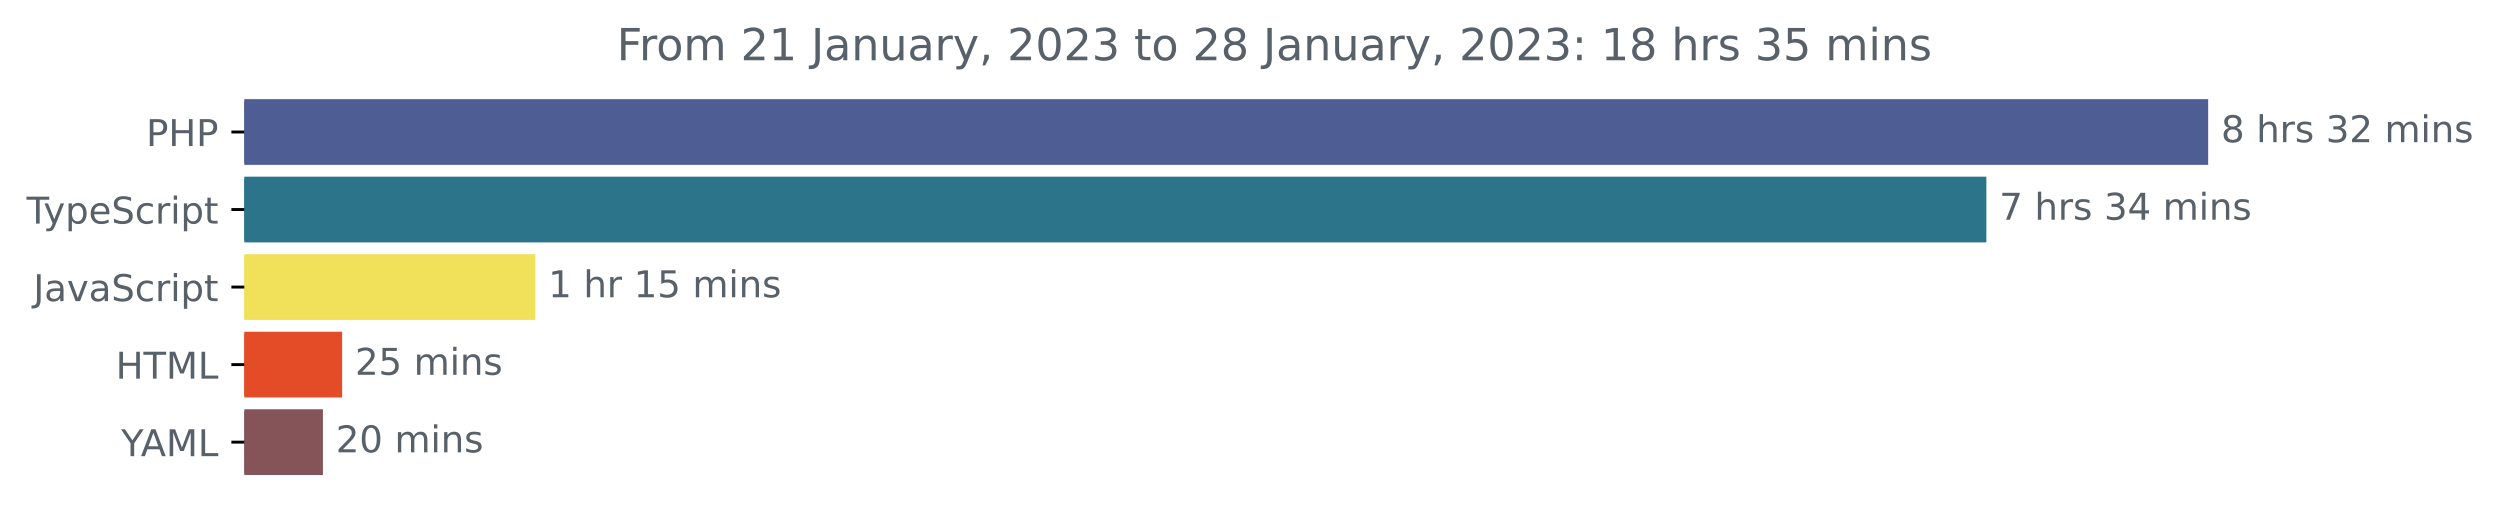
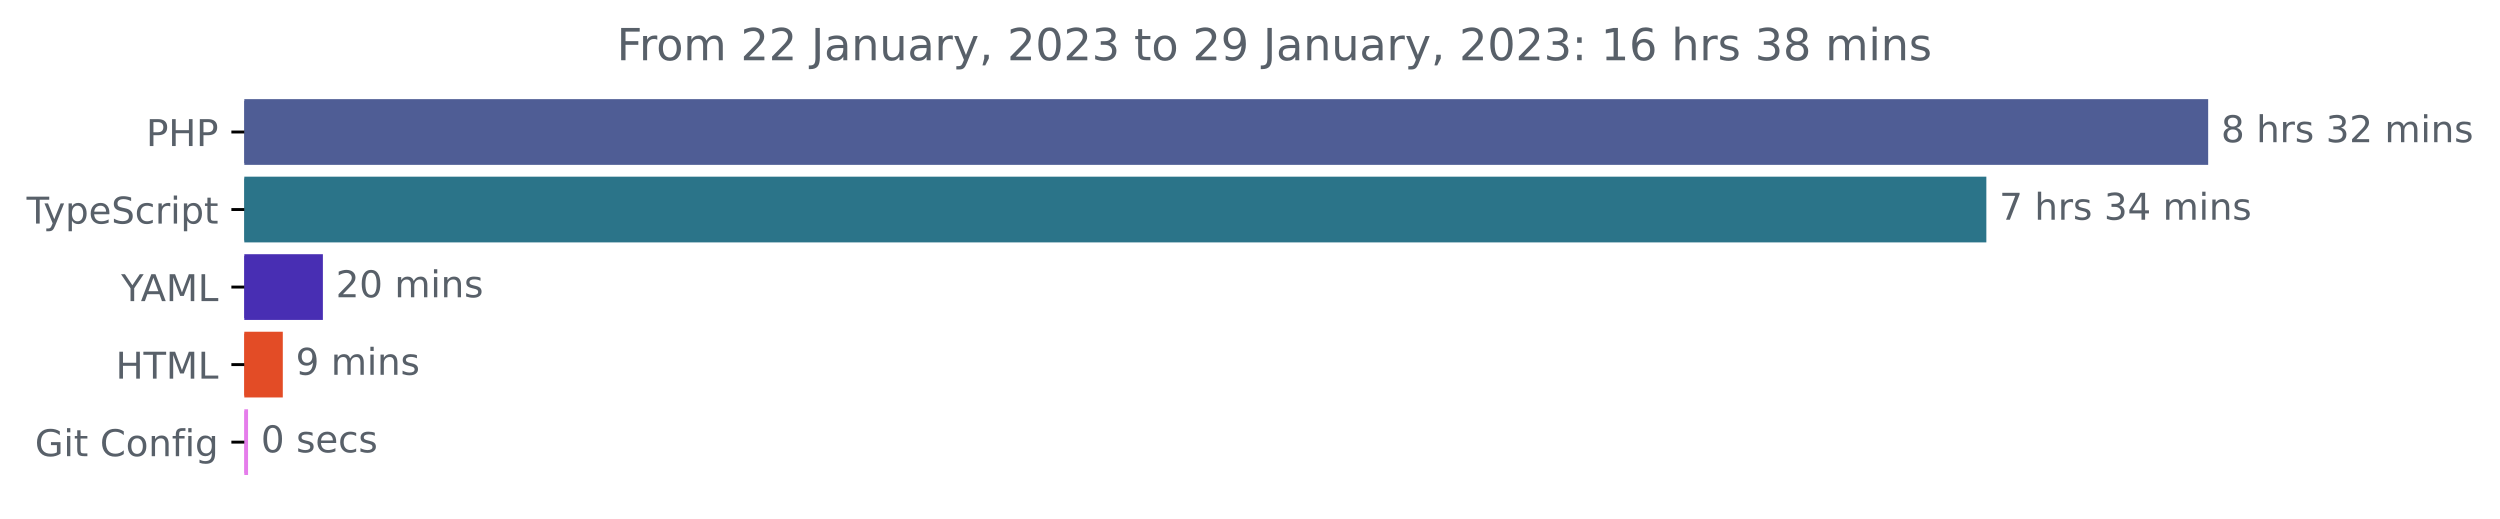
<svg xmlns="http://www.w3.org/2000/svg" xmlns:xlink="http://www.w3.org/1999/xlink" width="677.144pt" height="140.398pt" viewBox="0 0 677.144 140.398" version="1.1">
  <defs>
    <style type="text/css">*{stroke-linejoin: round; stroke-linecap: butt}</style>
  </defs>
  <g id="figure_1">
    <g id="patch_1">
      <path d="M -0 140.398  L 677.144 140.398  L 677.144 0  L -0 0  L -0 140.398  z " style="fill: none" />
    </g>
    <g id="axes_1">
      <g id="patch_2">
-         <path d="M 66.17 27.358  L 597.599 27.358  L 597.599 44.158  L 66.17 44.158  z " clip-path="url(#p908bfcd9fa)" style="fill: #4f5d95; stroke: #4f5d95; stroke-linejoin: miter" />
+         <path d="M 66.17 27.358  L 597.599 27.358  L 597.599 44.158  L 66.17 44.158  z " clip-path="url(#peb13b24c5a)" style="fill: #4f5d95; stroke: #4f5d95; stroke-linejoin: miter" />
      </g>
      <g id="patch_3">
-         <path d="M 66.17 48.358  L 537.524 48.358  L 537.524 65.158  L 66.17 65.158  z " clip-path="url(#p908bfcd9fa)" style="fill: #2b7489; stroke: #2b7489; stroke-linejoin: miter" />
+         <path d="M 66.17 48.358  L 537.517 48.358  L 537.517 65.158  L 66.17 65.158  z " clip-path="url(#peb13b24c5a)" style="fill: #2b7489; stroke: #2b7489; stroke-linejoin: miter" />
      </g>
      <g id="patch_4">
-         <path d="M 66.17 69.358  L 144.498 69.358  L 144.498 86.158  L 66.17 86.158  z " clip-path="url(#p908bfcd9fa)" style="fill: #f1e05a; stroke: #f1e05a; stroke-linejoin: miter" />
+         <path d="M 66.17 69.358  L 86.956 69.358  L 86.956 86.158  L 66.17 86.158  z " clip-path="url(#peb13b24c5a)" style="fill: #482eb3; stroke: #482eb3; stroke-linejoin: miter" />
      </g>
      <g id="patch_5">
-         <path d="M 66.17 90.358  L 92.164 90.358  L 92.164 107.158  L 66.17 107.158  z " clip-path="url(#p908bfcd9fa)" style="fill: #e34c26; stroke: #e34c26; stroke-linejoin: miter" />
+         <path d="M 66.17 90.358  L 76.098 90.358  L 76.098 107.158  L 66.17 107.158  z " clip-path="url(#peb13b24c5a)" style="fill: #e34c26; stroke: #e34c26; stroke-linejoin: miter" />
      </g>
      <g id="patch_6">
-         <path d="M 66.17 111.358  L 86.965 111.358  L 86.965 128.158  L 66.17 128.158  z " clip-path="url(#p908bfcd9fa)" style="fill: #855458; stroke: #855458; stroke-linejoin: miter" />
+         <path d="M 66.17 111.358  L 66.687 111.358  L 66.687 128.158  L 66.17 128.158  z " clip-path="url(#peb13b24c5a)" style="fill: #e57deb; stroke: #e57deb; stroke-linejoin: miter" />
      </g>
      <g id="matplotlib.axis_1" />
      <g id="matplotlib.axis_2">
        <g id="ytick_1">
          <g id="line2d_1">
            <defs>
-               <path id="m707481a740" d="M 0 0  L -3.5 0  " style="stroke: #000000; stroke-width: 0.8" />
+               <path id="mdc27e00f57" d="M 0 0  L -3.5 0  " style="stroke: #000000; stroke-width: 0.8" />
            </defs>
            <g>
-               <use xlink:href="#m707481a740" x="66.17" y="35.758" style="stroke: #000000; stroke-width: 0.8" />
+               <use xlink:href="#mdc27e00f57" x="66.17" y="35.758" style="stroke: #000000; stroke-width: 0.8" />
            </g>
          </g>
          <g id="text_1">
            <g style="fill: #586069" transform="translate(39.59063 39.55734)scale(0.1 -0.1)">
              <defs>
                <path id="DejaVuSans-50" d="M 1259 4147  L 1259 2394  L 2053 2394  Q 2494 2394 2734 2622  Q 2975 2850 2975 3272  Q 2975 3691 2734 3919  Q 2494 4147 2053 4147  L 1259 4147  z M 628 4666  L 2053 4666  Q 2838 4666 3239 4311  Q 3641 3956 3641 3272  Q 3641 2581 3239 2228  Q 2838 1875 2053 1875  L 1259 1875  L 1259 0  L 628 0  L 628 4666  z " transform="scale(0.015625)" />
                <path id="DejaVuSans-48" d="M 628 4666  L 1259 4666  L 1259 2753  L 3553 2753  L 3553 4666  L 4184 4666  L 4184 0  L 3553 0  L 3553 2222  L 1259 2222  L 1259 0  L 628 0  L 628 4666  z " transform="scale(0.015625)" />
              </defs>
              <use xlink:href="#DejaVuSans-50" />
              <use xlink:href="#DejaVuSans-48" x="60.303" />
              <use xlink:href="#DejaVuSans-50" x="135.498" />
            </g>
          </g>
        </g>
        <g id="ytick_2">
          <g id="line2d_2">
            <g>
-               <use xlink:href="#m707481a740" x="66.17" y="56.758" style="stroke: #000000; stroke-width: 0.8" />
+               <use xlink:href="#mdc27e00f57" x="66.17" y="56.758" style="stroke: #000000; stroke-width: 0.8" />
            </g>
          </g>
          <g id="text_2">
            <g style="fill: #586069" transform="translate(7.2 60.55734)scale(0.1 -0.1)">
              <defs>
                <path id="DejaVuSans-54" d="M -19 4666  L 3928 4666  L 3928 4134  L 2272 4134  L 2272 0  L 1638 0  L 1638 4134  L -19 4134  L -19 4666  z " transform="scale(0.015625)" />
                <path id="DejaVuSans-79" d="M 2059 -325  Q 1816 -950 1584 -1140  Q 1353 -1331 966 -1331  L 506 -1331  L 506 -850  L 844 -850  Q 1081 -850 1212 -737  Q 1344 -625 1503 -206  L 1606 56  L 191 3500  L 800 3500  L 1894 763  L 2988 3500  L 3597 3500  L 2059 -325  z " transform="scale(0.015625)" />
                <path id="DejaVuSans-70" d="M 1159 525  L 1159 -1331  L 581 -1331  L 581 3500  L 1159 3500  L 1159 2969  Q 1341 3281 1617 3432  Q 1894 3584 2278 3584  Q 2916 3584 3314 3078  Q 3713 2572 3713 1747  Q 3713 922 3314 415  Q 2916 -91 2278 -91  Q 1894 -91 1617 61  Q 1341 213 1159 525  z M 3116 1747  Q 3116 2381 2855 2742  Q 2594 3103 2138 3103  Q 1681 3103 1420 2742  Q 1159 2381 1159 1747  Q 1159 1113 1420 752  Q 1681 391 2138 391  Q 2594 391 2855 752  Q 3116 1113 3116 1747  z " transform="scale(0.015625)" />
                <path id="DejaVuSans-65" d="M 3597 1894  L 3597 1613  L 953 1613  Q 991 1019 1311 708  Q 1631 397 2203 397  Q 2534 397 2845 478  Q 3156 559 3463 722  L 3463 178  Q 3153 47 2828 -22  Q 2503 -91 2169 -91  Q 1331 -91 842 396  Q 353 884 353 1716  Q 353 2575 817 3079  Q 1281 3584 2069 3584  Q 2775 3584 3186 3129  Q 3597 2675 3597 1894  z M 3022 2063  Q 3016 2534 2758 2815  Q 2500 3097 2075 3097  Q 1594 3097 1305 2825  Q 1016 2553 972 2059  L 3022 2063  z " transform="scale(0.015625)" />
                <path id="DejaVuSans-53" d="M 3425 4513  L 3425 3897  Q 3066 4069 2747 4153  Q 2428 4238 2131 4238  Q 1616 4238 1336 4038  Q 1056 3838 1056 3469  Q 1056 3159 1242 3001  Q 1428 2844 1947 2747  L 2328 2669  Q 3034 2534 3370 2195  Q 3706 1856 3706 1288  Q 3706 609 3251 259  Q 2797 -91 1919 -91  Q 1588 -91 1214 -16  Q 841 59 441 206  L 441 856  Q 825 641 1194 531  Q 1563 422 1919 422  Q 2459 422 2753 634  Q 3047 847 3047 1241  Q 3047 1584 2836 1778  Q 2625 1972 2144 2069  L 1759 2144  Q 1053 2284 737 2584  Q 422 2884 422 3419  Q 422 4038 858 4394  Q 1294 4750 2059 4750  Q 2388 4750 2728 4690  Q 3069 4631 3425 4513  z " transform="scale(0.015625)" />
                <path id="DejaVuSans-63" d="M 3122 3366  L 3122 2828  Q 2878 2963 2633 3030  Q 2388 3097 2138 3097  Q 1578 3097 1268 2742  Q 959 2388 959 1747  Q 959 1106 1268 751  Q 1578 397 2138 397  Q 2388 397 2633 464  Q 2878 531 3122 666  L 3122 134  Q 2881 22 2623 -34  Q 2366 -91 2075 -91  Q 1284 -91 818 406  Q 353 903 353 1747  Q 353 2603 823 3093  Q 1294 3584 2113 3584  Q 2378 3584 2631 3529  Q 2884 3475 3122 3366  z " transform="scale(0.015625)" />
                <path id="DejaVuSans-72" d="M 2631 2963  Q 2534 3019 2420 3045  Q 2306 3072 2169 3072  Q 1681 3072 1420 2755  Q 1159 2438 1159 1844  L 1159 0  L 581 0  L 581 3500  L 1159 3500  L 1159 2956  Q 1341 3275 1631 3429  Q 1922 3584 2338 3584  Q 2397 3584 2469 3576  Q 2541 3569 2628 3553  L 2631 2963  z " transform="scale(0.015625)" />
                <path id="DejaVuSans-69" d="M 603 3500  L 1178 3500  L 1178 0  L 603 0  L 603 3500  z M 603 4863  L 1178 4863  L 1178 4134  L 603 4134  L 603 4863  z " transform="scale(0.015625)" />
                <path id="DejaVuSans-74" d="M 1172 4494  L 1172 3500  L 2356 3500  L 2356 3053  L 1172 3053  L 1172 1153  Q 1172 725 1289 603  Q 1406 481 1766 481  L 2356 481  L 2356 0  L 1766 0  Q 1100 0 847 248  Q 594 497 594 1153  L 594 3053  L 172 3053  L 172 3500  L 594 3500  L 594 4494  L 1172 4494  z " transform="scale(0.015625)" />
              </defs>
              <use xlink:href="#DejaVuSans-54" />
              <use xlink:href="#DejaVuSans-79" x="45.459" />
              <use xlink:href="#DejaVuSans-70" x="104.639" />
              <use xlink:href="#DejaVuSans-65" x="168.115" />
              <use xlink:href="#DejaVuSans-53" x="229.639" />
              <use xlink:href="#DejaVuSans-63" x="293.115" />
              <use xlink:href="#DejaVuSans-72" x="348.096" />
              <use xlink:href="#DejaVuSans-69" x="389.209" />
              <use xlink:href="#DejaVuSans-70" x="416.992" />
              <use xlink:href="#DejaVuSans-74" x="480.469" />
            </g>
          </g>
        </g>
        <g id="ytick_3">
          <g id="line2d_3">
            <g>
-               <use xlink:href="#m707481a740" x="66.17" y="77.758" style="stroke: #000000; stroke-width: 0.8" />
+               <use xlink:href="#mdc27e00f57" x="66.17" y="77.758" style="stroke: #000000; stroke-width: 0.8" />
            </g>
          </g>
          <g id="text_3">
-             <g style="fill: #586069" transform="translate(9.040625 81.55734)scale(0.1 -0.1)">
-               <defs>
-                 <path id="DejaVuSans-4a" d="M 628 4666  L 1259 4666  L 1259 325  Q 1259 -519 939 -900  Q 619 -1281 -91 -1281  L -331 -1281  L -331 -750  L -134 -750  Q 284 -750 456 -515  Q 628 -281 628 325  L 628 4666  z " transform="scale(0.015625)" />
-                 <path id="DejaVuSans-61" d="M 2194 1759  Q 1497 1759 1228 1600  Q 959 1441 959 1056  Q 959 750 1161 570  Q 1363 391 1709 391  Q 2188 391 2477 730  Q 2766 1069 2766 1631  L 2766 1759  L 2194 1759  z M 3341 1997  L 3341 0  L 2766 0  L 2766 531  Q 2569 213 2275 61  Q 1981 -91 1556 -91  Q 1019 -91 701 211  Q 384 513 384 1019  Q 384 1609 779 1909  Q 1175 2209 1959 2209  L 2766 2209  L 2766 2266  Q 2766 2663 2505 2880  Q 2244 3097 1772 3097  Q 1472 3097 1187 3025  Q 903 2953 641 2809  L 641 3341  Q 956 3463 1253 3523  Q 1550 3584 1831 3584  Q 2591 3584 2966 3190  Q 3341 2797 3341 1997  z " transform="scale(0.015625)" />
-                 <path id="DejaVuSans-76" d="M 191 3500  L 800 3500  L 1894 563  L 2988 3500  L 3597 3500  L 2284 0  L 1503 0  L 191 3500  z " transform="scale(0.015625)" />
-               </defs>
-               <use xlink:href="#DejaVuSans-4a" />
-               <use xlink:href="#DejaVuSans-61" x="29.492" />
-               <use xlink:href="#DejaVuSans-76" x="90.771" />
-               <use xlink:href="#DejaVuSans-61" x="149.951" />
-               <use xlink:href="#DejaVuSans-53" x="211.23" />
-               <use xlink:href="#DejaVuSans-63" x="274.707" />
-               <use xlink:href="#DejaVuSans-72" x="329.688" />
-               <use xlink:href="#DejaVuSans-69" x="370.801" />
-               <use xlink:href="#DejaVuSans-70" x="398.584" />
-               <use xlink:href="#DejaVuSans-74" x="462.061" />
-             </g>
-           </g>
-         </g>
-         <g id="ytick_4">
-           <g id="line2d_4">
-             <g>
-               <use xlink:href="#m707481a740" x="66.17" y="98.758" style="stroke: #000000; stroke-width: 0.8" />
-             </g>
-           </g>
-           <g id="text_4">
-             <g style="fill: #586069" transform="translate(31.34219 102.5573)scale(0.1 -0.1)">
-               <defs>
-                 <path id="DejaVuSans-4d" d="M 628 4666  L 1569 4666  L 2759 1491  L 3956 4666  L 4897 4666  L 4897 0  L 4281 0  L 4281 4097  L 3078 897  L 2444 897  L 1241 4097  L 1241 0  L 628 0  L 628 4666  z " transform="scale(0.015625)" />
-                 <path id="DejaVuSans-4c" d="M 628 4666  L 1259 4666  L 1259 531  L 3531 531  L 3531 0  L 628 0  L 628 4666  z " transform="scale(0.015625)" />
-               </defs>
-               <use xlink:href="#DejaVuSans-48" />
-               <use xlink:href="#DejaVuSans-54" x="75.195" />
-               <use xlink:href="#DejaVuSans-4d" x="136.279" />
-               <use xlink:href="#DejaVuSans-4c" x="222.559" />
-             </g>
-           </g>
-         </g>
-         <g id="ytick_5">
-           <g id="line2d_5">
-             <g>
-               <use xlink:href="#m707481a740" x="66.17" y="119.758" style="stroke: #000000; stroke-width: 0.8" />
-             </g>
-           </g>
-           <g id="text_5">
-             <g style="fill: #586069" transform="translate(32.79688 123.5573)scale(0.1 -0.1)">
+             <g style="fill: #586069" transform="translate(32.79688 81.55734)scale(0.1 -0.1)">
              <defs>
                <path id="DejaVuSans-59" d="M -13 4666  L 666 4666  L 1959 2747  L 3244 4666  L 3922 4666  L 2272 2222  L 2272 0  L 1638 0  L 1638 2222  L -13 4666  z " transform="scale(0.015625)" />
                <path id="DejaVuSans-41" d="M 2188 4044  L 1331 1722  L 3047 1722  L 2188 4044  z M 1831 4666  L 2547 4666  L 4325 0  L 3669 0  L 3244 1197  L 1141 1197  L 716 0  L 50 0  L 1831 4666  z " transform="scale(0.015625)" />
+                 <path id="DejaVuSans-4d" d="M 628 4666  L 1569 4666  L 2759 1491  L 3956 4666  L 4897 4666  L 4897 0  L 4281 0  L 4281 4097  L 3078 897  L 2444 897  L 1241 4097  L 1241 0  L 628 0  L 628 4666  z " transform="scale(0.015625)" />
+                 <path id="DejaVuSans-4c" d="M 628 4666  L 1259 4666  L 1259 531  L 3531 531  L 3531 0  L 628 0  L 628 4666  z " transform="scale(0.015625)" />
              </defs>
              <use xlink:href="#DejaVuSans-59" />
              <use xlink:href="#DejaVuSans-41" x="53.334" />
              <use xlink:href="#DejaVuSans-4d" x="121.742" />
              <use xlink:href="#DejaVuSans-4c" x="208.021" />
            </g>
          </g>
        </g>
+         <g id="ytick_4">
+           <g id="line2d_4">
+             <g>
+               <use xlink:href="#mdc27e00f57" x="66.17" y="98.758" style="stroke: #000000; stroke-width: 0.8" />
+             </g>
+           </g>
+           <g id="text_4">
+             <g style="fill: #586069" transform="translate(31.34219 102.5573)scale(0.1 -0.1)">
+               <use xlink:href="#DejaVuSans-48" />
+               <use xlink:href="#DejaVuSans-54" x="75.195" />
+               <use xlink:href="#DejaVuSans-4d" x="136.279" />
+               <use xlink:href="#DejaVuSans-4c" x="222.559" />
+             </g>
+           </g>
+         </g>
+         <g id="ytick_5">
+           <g id="line2d_5">
+             <g>
+               <use xlink:href="#mdc27e00f57" x="66.17" y="119.758" style="stroke: #000000; stroke-width: 0.8" />
+             </g>
+           </g>
+           <g id="text_5">
+             <g style="fill: #586069" transform="translate(9.459375 123.5573)scale(0.1 -0.1)">
+               <defs>
+                 <path id="DejaVuSans-47" d="M 3809 666  L 3809 1919  L 2778 1919  L 2778 2438  L 4434 2438  L 4434 434  Q 4069 175 3628 42  Q 3188 -91 2688 -91  Q 1594 -91 976 548  Q 359 1188 359 2328  Q 359 3472 976 4111  Q 1594 4750 2688 4750  Q 3144 4750 3555 4637  Q 3966 4525 4313 4306  L 4313 3634  Q 3963 3931 3569 4081  Q 3175 4231 2741 4231  Q 1884 4231 1454 3753  Q 1025 3275 1025 2328  Q 1025 1384 1454 906  Q 1884 428 2741 428  Q 3075 428 3337 486  Q 3600 544 3809 666  z " transform="scale(0.015625)" />
+                 <path id="DejaVuSans-20" transform="scale(0.015625)" />
+                 <path id="DejaVuSans-43" d="M 4122 4306  L 4122 3641  Q 3803 3938 3442 4084  Q 3081 4231 2675 4231  Q 1875 4231 1450 3742  Q 1025 3253 1025 2328  Q 1025 1406 1450 917  Q 1875 428 2675 428  Q 3081 428 3442 575  Q 3803 722 4122 1019  L 4122 359  Q 3791 134 3420 21  Q 3050 -91 2638 -91  Q 1578 -91 968 557  Q 359 1206 359 2328  Q 359 3453 968 4101  Q 1578 4750 2638 4750  Q 3056 4750 3426 4639  Q 3797 4528 4122 4306  z " transform="scale(0.015625)" />
+                 <path id="DejaVuSans-6f" d="M 1959 3097  Q 1497 3097 1228 2736  Q 959 2375 959 1747  Q 959 1119 1226 758  Q 1494 397 1959 397  Q 2419 397 2687 759  Q 2956 1122 2956 1747  Q 2956 2369 2687 2733  Q 2419 3097 1959 3097  z M 1959 3584  Q 2709 3584 3137 3096  Q 3566 2609 3566 1747  Q 3566 888 3137 398  Q 2709 -91 1959 -91  Q 1206 -91 779 398  Q 353 888 353 1747  Q 353 2609 779 3096  Q 1206 3584 1959 3584  z " transform="scale(0.015625)" />
+                 <path id="DejaVuSans-6e" d="M 3513 2113  L 3513 0  L 2938 0  L 2938 2094  Q 2938 2591 2744 2837  Q 2550 3084 2163 3084  Q 1697 3084 1428 2787  Q 1159 2491 1159 1978  L 1159 0  L 581 0  L 581 3500  L 1159 3500  L 1159 2956  Q 1366 3272 1645 3428  Q 1925 3584 2291 3584  Q 2894 3584 3203 3211  Q 3513 2838 3513 2113  z " transform="scale(0.015625)" />
+                 <path id="DejaVuSans-66" d="M 2375 4863  L 2375 4384  L 1825 4384  Q 1516 4384 1395 4259  Q 1275 4134 1275 3809  L 1275 3500  L 2222 3500  L 2222 3053  L 1275 3053  L 1275 0  L 697 0  L 697 3053  L 147 3053  L 147 3500  L 697 3500  L 697 3744  Q 697 4328 969 4595  Q 1241 4863 1831 4863  L 2375 4863  z " transform="scale(0.015625)" />
+                 <path id="DejaVuSans-67" d="M 2906 1791  Q 2906 2416 2648 2759  Q 2391 3103 1925 3103  Q 1463 3103 1205 2759  Q 947 2416 947 1791  Q 947 1169 1205 825  Q 1463 481 1925 481  Q 2391 481 2648 825  Q 2906 1169 2906 1791  z M 3481 434  Q 3481 -459 3084 -895  Q 2688 -1331 1869 -1331  Q 1566 -1331 1297 -1286  Q 1028 -1241 775 -1147  L 775 -588  Q 1028 -725 1275 -790  Q 1522 -856 1778 -856  Q 2344 -856 2625 -561  Q 2906 -266 2906 331  L 2906 616  Q 2728 306 2450 153  Q 2172 0 1784 0  Q 1141 0 747 490  Q 353 981 353 1791  Q 353 2603 747 3093  Q 1141 3584 1784 3584  Q 2172 3584 2450 3431  Q 2728 3278 2906 2969  L 2906 3500  L 3481 3500  L 3481 434  z " transform="scale(0.015625)" />
+               </defs>
+               <use xlink:href="#DejaVuSans-47" />
+               <use xlink:href="#DejaVuSans-69" x="77.49" />
+               <use xlink:href="#DejaVuSans-74" x="105.273" />
+               <use xlink:href="#DejaVuSans-20" x="144.482" />
+               <use xlink:href="#DejaVuSans-43" x="176.27" />
+               <use xlink:href="#DejaVuSans-6f" x="246.094" />
+               <use xlink:href="#DejaVuSans-6e" x="307.275" />
+               <use xlink:href="#DejaVuSans-66" x="370.654" />
+               <use xlink:href="#DejaVuSans-69" x="405.859" />
+               <use xlink:href="#DejaVuSans-67" x="433.643" />
+             </g>
+           </g>
+         </g>
      </g>
      <g id="text_6">
        <g style="fill: #586069" transform="translate(601.5989 38.5175)scale(0.1 -0.1)">
          <defs>
            <path id="DejaVuSans-38" d="M 2034 2216  Q 1584 2216 1326 1975  Q 1069 1734 1069 1313  Q 1069 891 1326 650  Q 1584 409 2034 409  Q 2484 409 2743 651  Q 3003 894 3003 1313  Q 3003 1734 2745 1975  Q 2488 2216 2034 2216  z M 1403 2484  Q 997 2584 770 2862  Q 544 3141 544 3541  Q 544 4100 942 4425  Q 1341 4750 2034 4750  Q 2731 4750 3128 4425  Q 3525 4100 3525 3541  Q 3525 3141 3298 2862  Q 3072 2584 2669 2484  Q 3125 2378 3379 2068  Q 3634 1759 3634 1313  Q 3634 634 3220 271  Q 2806 -91 2034 -91  Q 1263 -91 848 271  Q 434 634 434 1313  Q 434 1759 690 2068  Q 947 2378 1403 2484  z M 1172 3481  Q 1172 3119 1398 2916  Q 1625 2713 2034 2713  Q 2441 2713 2670 2916  Q 2900 3119 2900 3481  Q 2900 3844 2670 4047  Q 2441 4250 2034 4250  Q 1625 4250 1398 4047  Q 1172 3844 1172 3481  z " transform="scale(0.015625)" />
-             <path id="DejaVuSans-20" transform="scale(0.015625)" />
            <path id="DejaVuSans-68" d="M 3513 2113  L 3513 0  L 2938 0  L 2938 2094  Q 2938 2591 2744 2837  Q 2550 3084 2163 3084  Q 1697 3084 1428 2787  Q 1159 2491 1159 1978  L 1159 0  L 581 0  L 581 4863  L 1159 4863  L 1159 2956  Q 1366 3272 1645 3428  Q 1925 3584 2291 3584  Q 2894 3584 3203 3211  Q 3513 2838 3513 2113  z " transform="scale(0.015625)" />
            <path id="DejaVuSans-73" d="M 2834 3397  L 2834 2853  Q 2591 2978 2328 3040  Q 2066 3103 1784 3103  Q 1356 3103 1142 2972  Q 928 2841 928 2578  Q 928 2378 1081 2264  Q 1234 2150 1697 2047  L 1894 2003  Q 2506 1872 2764 1633  Q 3022 1394 3022 966  Q 3022 478 2636 193  Q 2250 -91 1575 -91  Q 1294 -91 989 -36  Q 684 19 347 128  L 347 722  Q 666 556 975 473  Q 1284 391 1588 391  Q 1994 391 2212 530  Q 2431 669 2431 922  Q 2431 1156 2273 1281  Q 2116 1406 1581 1522  L 1381 1569  Q 847 1681 609 1914  Q 372 2147 372 2553  Q 372 3047 722 3315  Q 1072 3584 1716 3584  Q 2034 3584 2315 3537  Q 2597 3491 2834 3397  z " transform="scale(0.015625)" />
            <path id="DejaVuSans-33" d="M 2597 2516  Q 3050 2419 3304 2112  Q 3559 1806 3559 1356  Q 3559 666 3084 287  Q 2609 -91 1734 -91  Q 1441 -91 1130 -33  Q 819 25 488 141  L 488 750  Q 750 597 1062 519  Q 1375 441 1716 441  Q 2309 441 2620 675  Q 2931 909 2931 1356  Q 2931 1769 2642 2001  Q 2353 2234 1838 2234  L 1294 2234  L 1294 2753  L 1863 2753  Q 2328 2753 2575 2939  Q 2822 3125 2822 3475  Q 2822 3834 2567 4026  Q 2313 4219 1838 4219  Q 1578 4219 1281 4162  Q 984 4106 628 3988  L 628 4550  Q 988 4650 1302 4700  Q 1616 4750 1894 4750  Q 2613 4750 3031 4423  Q 3450 4097 3450 3541  Q 3450 3153 3228 2886  Q 3006 2619 2597 2516  z " transform="scale(0.015625)" />
            <path id="DejaVuSans-32" d="M 1228 531  L 3431 531  L 3431 0  L 469 0  L 469 531  Q 828 903 1448 1529  Q 2069 2156 2228 2338  Q 2531 2678 2651 2914  Q 2772 3150 2772 3378  Q 2772 3750 2511 3984  Q 2250 4219 1831 4219  Q 1534 4219 1204 4116  Q 875 4013 500 3803  L 500 4441  Q 881 4594 1212 4672  Q 1544 4750 1819 4750  Q 2544 4750 2975 4387  Q 3406 4025 3406 3419  Q 3406 3131 3298 2873  Q 3191 2616 2906 2266  Q 2828 2175 2409 1742  Q 1991 1309 1228 531  z " transform="scale(0.015625)" />
            <path id="DejaVuSans-6d" d="M 3328 2828  Q 3544 3216 3844 3400  Q 4144 3584 4550 3584  Q 5097 3584 5394 3201  Q 5691 2819 5691 2113  L 5691 0  L 5113 0  L 5113 2094  Q 5113 2597 4934 2840  Q 4756 3084 4391 3084  Q 3944 3084 3684 2787  Q 3425 2491 3425 1978  L 3425 0  L 2847 0  L 2847 2094  Q 2847 2600 2669 2842  Q 2491 3084 2119 3084  Q 1678 3084 1418 2786  Q 1159 2488 1159 1978  L 1159 0  L 581 0  L 581 3500  L 1159 3500  L 1159 2956  Q 1356 3278 1631 3431  Q 1906 3584 2284 3584  Q 2666 3584 2933 3390  Q 3200 3197 3328 2828  z " transform="scale(0.015625)" />
-             <path id="DejaVuSans-6e" d="M 3513 2113  L 3513 0  L 2938 0  L 2938 2094  Q 2938 2591 2744 2837  Q 2550 3084 2163 3084  Q 1697 3084 1428 2787  Q 1159 2491 1159 1978  L 1159 0  L 581 0  L 581 3500  L 1159 3500  L 1159 2956  Q 1366 3272 1645 3428  Q 1925 3584 2291 3584  Q 2894 3584 3203 3211  Q 3513 2838 3513 2113  z " transform="scale(0.015625)" />
          </defs>
          <use xlink:href="#DejaVuSans-38" />
          <use xlink:href="#DejaVuSans-20" x="63.623" />
          <use xlink:href="#DejaVuSans-68" x="95.41" />
          <use xlink:href="#DejaVuSans-72" x="158.789" />
          <use xlink:href="#DejaVuSans-73" x="199.902" />
          <use xlink:href="#DejaVuSans-20" x="252.002" />
          <use xlink:href="#DejaVuSans-33" x="283.789" />
          <use xlink:href="#DejaVuSans-32" x="347.412" />
          <use xlink:href="#DejaVuSans-20" x="411.035" />
          <use xlink:href="#DejaVuSans-6d" x="442.822" />
          <use xlink:href="#DejaVuSans-69" x="540.234" />
          <use xlink:href="#DejaVuSans-6e" x="568.018" />
          <use xlink:href="#DejaVuSans-73" x="631.396" />
        </g>
      </g>
      <g id="text_7">
-         <g style="fill: #586069" transform="translate(541.5244 59.5175)scale(0.1 -0.1)">
+         <g style="fill: #586069" transform="translate(541.5172 59.5175)scale(0.1 -0.1)">
          <defs>
            <path id="DejaVuSans-37" d="M 525 4666  L 3525 4666  L 3525 4397  L 1831 0  L 1172 0  L 2766 4134  L 525 4134  L 525 4666  z " transform="scale(0.015625)" />
            <path id="DejaVuSans-34" d="M 2419 4116  L 825 1625  L 2419 1625  L 2419 4116  z M 2253 4666  L 3047 4666  L 3047 1625  L 3713 1625  L 3713 1100  L 3047 1100  L 3047 0  L 2419 0  L 2419 1100  L 313 1100  L 313 1709  L 2253 4666  z " transform="scale(0.015625)" />
          </defs>
          <use xlink:href="#DejaVuSans-37" />
          <use xlink:href="#DejaVuSans-20" x="63.623" />
          <use xlink:href="#DejaVuSans-68" x="95.41" />
          <use xlink:href="#DejaVuSans-72" x="158.789" />
          <use xlink:href="#DejaVuSans-73" x="199.902" />
          <use xlink:href="#DejaVuSans-20" x="252.002" />
          <use xlink:href="#DejaVuSans-33" x="283.789" />
          <use xlink:href="#DejaVuSans-34" x="347.412" />
          <use xlink:href="#DejaVuSans-20" x="411.035" />
          <use xlink:href="#DejaVuSans-6d" x="442.822" />
          <use xlink:href="#DejaVuSans-69" x="540.234" />
          <use xlink:href="#DejaVuSans-6e" x="568.018" />
          <use xlink:href="#DejaVuSans-73" x="631.396" />
        </g>
      </g>
      <g id="text_8">
-         <g style="fill: #586069" transform="translate(148.4983 80.5175)scale(0.1 -0.1)">
-           <defs>
-             <path id="DejaVuSans-31" d="M 794 531  L 1825 531  L 1825 4091  L 703 3866  L 703 4441  L 1819 4666  L 2450 4666  L 2450 531  L 3481 531  L 3481 0  L 794 0  L 794 531  z " transform="scale(0.015625)" />
-             <path id="DejaVuSans-35" d="M 691 4666  L 3169 4666  L 3169 4134  L 1269 4134  L 1269 2991  Q 1406 3038 1543 3061  Q 1681 3084 1819 3084  Q 2600 3084 3056 2656  Q 3513 2228 3513 1497  Q 3513 744 3044 326  Q 2575 -91 1722 -91  Q 1428 -91 1123 -41  Q 819 9 494 109  L 494 744  Q 775 591 1075 516  Q 1375 441 1709 441  Q 2250 441 2565 725  Q 2881 1009 2881 1497  Q 2881 1984 2565 2268  Q 2250 2553 1709 2553  Q 1456 2553 1204 2497  Q 953 2441 691 2322  L 691 4666  z " transform="scale(0.015625)" />
-           </defs>
-           <use xlink:href="#DejaVuSans-31" />
-           <use xlink:href="#DejaVuSans-20" x="63.623" />
-           <use xlink:href="#DejaVuSans-68" x="95.41" />
-           <use xlink:href="#DejaVuSans-72" x="158.789" />
-           <use xlink:href="#DejaVuSans-20" x="199.902" />
-           <use xlink:href="#DejaVuSans-31" x="231.689" />
-           <use xlink:href="#DejaVuSans-35" x="295.312" />
-           <use xlink:href="#DejaVuSans-20" x="358.936" />
-           <use xlink:href="#DejaVuSans-6d" x="390.723" />
-           <use xlink:href="#DejaVuSans-69" x="488.135" />
-           <use xlink:href="#DejaVuSans-6e" x="515.918" />
-           <use xlink:href="#DejaVuSans-73" x="579.297" />
-         </g>
-       </g>
-       <g id="text_9">
-         <g style="fill: #586069" transform="translate(96.1641 101.5175)scale(0.1 -0.1)">
-           <use xlink:href="#DejaVuSans-32" />
-           <use xlink:href="#DejaVuSans-35" x="63.623" />
-           <use xlink:href="#DejaVuSans-20" x="127.246" />
-           <use xlink:href="#DejaVuSans-6d" x="159.033" />
-           <use xlink:href="#DejaVuSans-69" x="256.445" />
-           <use xlink:href="#DejaVuSans-6e" x="284.229" />
-           <use xlink:href="#DejaVuSans-73" x="347.607" />
-         </g>
-       </g>
-       <g id="text_10">
-         <g style="fill: #586069" transform="translate(90.96534 122.5175)scale(0.1 -0.1)">
+         <g style="fill: #586069" transform="translate(90.9559 80.5175)scale(0.1 -0.1)">
          <defs>
            <path id="DejaVuSans-30" d="M 2034 4250  Q 1547 4250 1301 3770  Q 1056 3291 1056 2328  Q 1056 1369 1301 889  Q 1547 409 2034 409  Q 2525 409 2770 889  Q 3016 1369 3016 2328  Q 3016 3291 2770 3770  Q 2525 4250 2034 4250  z M 2034 4750  Q 2819 4750 3233 4129  Q 3647 3509 3647 2328  Q 3647 1150 3233 529  Q 2819 -91 2034 -91  Q 1250 -91 836 529  Q 422 1150 422 2328  Q 422 3509 836 4129  Q 1250 4750 2034 4750  z " transform="scale(0.015625)" />
          </defs>
          <use xlink:href="#DejaVuSans-32" />
          <use xlink:href="#DejaVuSans-30" x="63.623" />
          <use xlink:href="#DejaVuSans-20" x="127.246" />
          <use xlink:href="#DejaVuSans-6d" x="159.033" />
          <use xlink:href="#DejaVuSans-69" x="256.445" />
          <use xlink:href="#DejaVuSans-6e" x="284.229" />
          <use xlink:href="#DejaVuSans-73" x="347.607" />
        </g>
      </g>
+       <g id="text_9">
+         <g style="fill: #586069" transform="translate(80.09776 101.5175)scale(0.1 -0.1)">
+           <defs>
+             <path id="DejaVuSans-39" d="M 703 97  L 703 672  Q 941 559 1184 500  Q 1428 441 1663 441  Q 2288 441 2617 861  Q 2947 1281 2994 2138  Q 2813 1869 2534 1725  Q 2256 1581 1919 1581  Q 1219 1581 811 2004  Q 403 2428 403 3163  Q 403 3881 828 4315  Q 1253 4750 1959 4750  Q 2769 4750 3195 4129  Q 3622 3509 3622 2328  Q 3622 1225 3098 567  Q 2575 -91 1691 -91  Q 1453 -91 1209 -44  Q 966 3 703 97  z M 1959 2075  Q 2384 2075 2632 2365  Q 2881 2656 2881 3163  Q 2881 3666 2632 3958  Q 2384 4250 1959 4250  Q 1534 4250 1286 3958  Q 1038 3666 1038 3163  Q 1038 2656 1286 2365  Q 1534 2075 1959 2075  z " transform="scale(0.015625)" />
+           </defs>
+           <use xlink:href="#DejaVuSans-39" />
+           <use xlink:href="#DejaVuSans-20" x="63.623" />
+           <use xlink:href="#DejaVuSans-6d" x="95.41" />
+           <use xlink:href="#DejaVuSans-69" x="192.822" />
+           <use xlink:href="#DejaVuSans-6e" x="220.605" />
+           <use xlink:href="#DejaVuSans-73" x="283.984" />
+         </g>
+       </g>
+       <g id="text_10">
+         <g style="fill: #586069" transform="translate(70.68737 122.5175)scale(0.1 -0.1)">
+           <use xlink:href="#DejaVuSans-30" />
+           <use xlink:href="#DejaVuSans-20" x="63.623" />
+           <use xlink:href="#DejaVuSans-73" x="95.41" />
+           <use xlink:href="#DejaVuSans-65" x="147.51" />
+           <use xlink:href="#DejaVuSans-63" x="209.033" />
+           <use xlink:href="#DejaVuSans-73" x="264.014" />
+         </g>
+       </g>
      <g id="text_11">
        <g style="fill: #586069" transform="translate(167.0659 16.31812)scale(0.12 -0.12)">
          <defs>
            <path id="DejaVuSans-46" d="M 628 4666  L 3309 4666  L 3309 4134  L 1259 4134  L 1259 2759  L 3109 2759  L 3109 2228  L 1259 2228  L 1259 0  L 628 0  L 628 4666  z " transform="scale(0.015625)" />
-             <path id="DejaVuSans-6f" d="M 1959 3097  Q 1497 3097 1228 2736  Q 959 2375 959 1747  Q 959 1119 1226 758  Q 1494 397 1959 397  Q 2419 397 2687 759  Q 2956 1122 2956 1747  Q 2956 2369 2687 2733  Q 2419 3097 1959 3097  z M 1959 3584  Q 2709 3584 3137 3096  Q 3566 2609 3566 1747  Q 3566 888 3137 398  Q 2709 -91 1959 -91  Q 1206 -91 779 398  Q 353 888 353 1747  Q 353 2609 779 3096  Q 1206 3584 1959 3584  z " transform="scale(0.015625)" />
+             <path id="DejaVuSans-4a" d="M 628 4666  L 1259 4666  L 1259 325  Q 1259 -519 939 -900  Q 619 -1281 -91 -1281  L -331 -1281  L -331 -750  L -134 -750  Q 284 -750 456 -515  Q 628 -281 628 325  L 628 4666  z " transform="scale(0.015625)" />
+             <path id="DejaVuSans-61" d="M 2194 1759  Q 1497 1759 1228 1600  Q 959 1441 959 1056  Q 959 750 1161 570  Q 1363 391 1709 391  Q 2188 391 2477 730  Q 2766 1069 2766 1631  L 2766 1759  L 2194 1759  z M 3341 1997  L 3341 0  L 2766 0  L 2766 531  Q 2569 213 2275 61  Q 1981 -91 1556 -91  Q 1019 -91 701 211  Q 384 513 384 1019  Q 384 1609 779 1909  Q 1175 2209 1959 2209  L 2766 2209  L 2766 2266  Q 2766 2663 2505 2880  Q 2244 3097 1772 3097  Q 1472 3097 1187 3025  Q 903 2953 641 2809  L 641 3341  Q 956 3463 1253 3523  Q 1550 3584 1831 3584  Q 2591 3584 2966 3190  Q 3341 2797 3341 1997  z " transform="scale(0.015625)" />
            <path id="DejaVuSans-75" d="M 544 1381  L 544 3500  L 1119 3500  L 1119 1403  Q 1119 906 1312 657  Q 1506 409 1894 409  Q 2359 409 2629 706  Q 2900 1003 2900 1516  L 2900 3500  L 3475 3500  L 3475 0  L 2900 0  L 2900 538  Q 2691 219 2414 64  Q 2138 -91 1772 -91  Q 1169 -91 856 284  Q 544 659 544 1381  z M 1991 3584  L 1991 3584  z " transform="scale(0.015625)" />
            <path id="DejaVuSans-2c" d="M 750 794  L 1409 794  L 1409 256  L 897 -744  L 494 -744  L 750 256  L 750 794  z " transform="scale(0.015625)" />
            <path id="DejaVuSans-3a" d="M 750 794  L 1409 794  L 1409 0  L 750 0  L 750 794  z M 750 3309  L 1409 3309  L 1409 2516  L 750 2516  L 750 3309  z " transform="scale(0.015625)" />
+             <path id="DejaVuSans-31" d="M 794 531  L 1825 531  L 1825 4091  L 703 3866  L 703 4441  L 1819 4666  L 2450 4666  L 2450 531  L 3481 531  L 3481 0  L 794 0  L 794 531  z " transform="scale(0.015625)" />
+             <path id="DejaVuSans-36" d="M 2113 2584  Q 1688 2584 1439 2293  Q 1191 2003 1191 1497  Q 1191 994 1439 701  Q 1688 409 2113 409  Q 2538 409 2786 701  Q 3034 994 3034 1497  Q 3034 2003 2786 2293  Q 2538 2584 2113 2584  z M 3366 4563  L 3366 3988  Q 3128 4100 2886 4159  Q 2644 4219 2406 4219  Q 1781 4219 1451 3797  Q 1122 3375 1075 2522  Q 1259 2794 1537 2939  Q 1816 3084 2150 3084  Q 2853 3084 3261 2657  Q 3669 2231 3669 1497  Q 3669 778 3244 343  Q 2819 -91 2113 -91  Q 1303 -91 875 529  Q 447 1150 447 2328  Q 447 3434 972 4092  Q 1497 4750 2381 4750  Q 2619 4750 2861 4703  Q 3103 4656 3366 4563  z " transform="scale(0.015625)" />
          </defs>
          <use xlink:href="#DejaVuSans-46" />
          <use xlink:href="#DejaVuSans-72" x="50.27" />
          <use xlink:href="#DejaVuSans-6f" x="89.133" />
          <use xlink:href="#DejaVuSans-6d" x="150.314" />
          <use xlink:href="#DejaVuSans-20" x="247.727" />
          <use xlink:href="#DejaVuSans-32" x="279.514" />
-           <use xlink:href="#DejaVuSans-31" x="343.137" />
+           <use xlink:href="#DejaVuSans-32" x="343.137" />
          <use xlink:href="#DejaVuSans-20" x="406.76" />
          <use xlink:href="#DejaVuSans-4a" x="438.547" />
          <use xlink:href="#DejaVuSans-61" x="468.039" />
          <use xlink:href="#DejaVuSans-6e" x="529.318" />
          <use xlink:href="#DejaVuSans-75" x="592.697" />
          <use xlink:href="#DejaVuSans-61" x="656.076" />
          <use xlink:href="#DejaVuSans-72" x="717.355" />
          <use xlink:href="#DejaVuSans-79" x="758.469" />
          <use xlink:href="#DejaVuSans-2c" x="817.648" />
          <use xlink:href="#DejaVuSans-20" x="849.436" />
          <use xlink:href="#DejaVuSans-32" x="881.223" />
          <use xlink:href="#DejaVuSans-30" x="944.846" />
          <use xlink:href="#DejaVuSans-32" x="1008.469" />
          <use xlink:href="#DejaVuSans-33" x="1072.092" />
          <use xlink:href="#DejaVuSans-20" x="1135.715" />
          <use xlink:href="#DejaVuSans-74" x="1167.502" />
          <use xlink:href="#DejaVuSans-6f" x="1206.711" />
          <use xlink:href="#DejaVuSans-20" x="1267.893" />
          <use xlink:href="#DejaVuSans-32" x="1299.68" />
-           <use xlink:href="#DejaVuSans-38" x="1363.303" />
+           <use xlink:href="#DejaVuSans-39" x="1363.303" />
          <use xlink:href="#DejaVuSans-20" x="1426.926" />
          <use xlink:href="#DejaVuSans-4a" x="1458.713" />
          <use xlink:href="#DejaVuSans-61" x="1488.205" />
          <use xlink:href="#DejaVuSans-6e" x="1549.484" />
          <use xlink:href="#DejaVuSans-75" x="1612.863" />
          <use xlink:href="#DejaVuSans-61" x="1676.242" />
          <use xlink:href="#DejaVuSans-72" x="1737.521" />
          <use xlink:href="#DejaVuSans-79" x="1778.635" />
          <use xlink:href="#DejaVuSans-2c" x="1837.814" />
          <use xlink:href="#DejaVuSans-20" x="1869.602" />
          <use xlink:href="#DejaVuSans-32" x="1901.389" />
          <use xlink:href="#DejaVuSans-30" x="1965.012" />
          <use xlink:href="#DejaVuSans-32" x="2028.635" />
          <use xlink:href="#DejaVuSans-33" x="2092.258" />
          <use xlink:href="#DejaVuSans-3a" x="2155.881" />
          <use xlink:href="#DejaVuSans-20" x="2189.572" />
          <use xlink:href="#DejaVuSans-31" x="2221.359" />
-           <use xlink:href="#DejaVuSans-38" x="2284.982" />
+           <use xlink:href="#DejaVuSans-36" x="2284.982" />
          <use xlink:href="#DejaVuSans-20" x="2348.605" />
          <use xlink:href="#DejaVuSans-68" x="2380.393" />
          <use xlink:href="#DejaVuSans-72" x="2443.771" />
          <use xlink:href="#DejaVuSans-73" x="2484.885" />
          <use xlink:href="#DejaVuSans-20" x="2536.984" />
          <use xlink:href="#DejaVuSans-33" x="2568.771" />
-           <use xlink:href="#DejaVuSans-35" x="2632.395" />
+           <use xlink:href="#DejaVuSans-38" x="2632.395" />
          <use xlink:href="#DejaVuSans-20" x="2696.018" />
          <use xlink:href="#DejaVuSans-6d" x="2727.805" />
          <use xlink:href="#DejaVuSans-69" x="2825.217" />
          <use xlink:href="#DejaVuSans-6e" x="2853" />
          <use xlink:href="#DejaVuSans-73" x="2916.379" />
        </g>
      </g>
    </g>
  </g>
  <defs>
-     <clipPath id="p908bfcd9fa">
+     <clipPath id="peb13b24c5a">
      <rect x="66.17" y="22.318" width="558" height="110.88" />
    </clipPath>
  </defs>
</svg>
